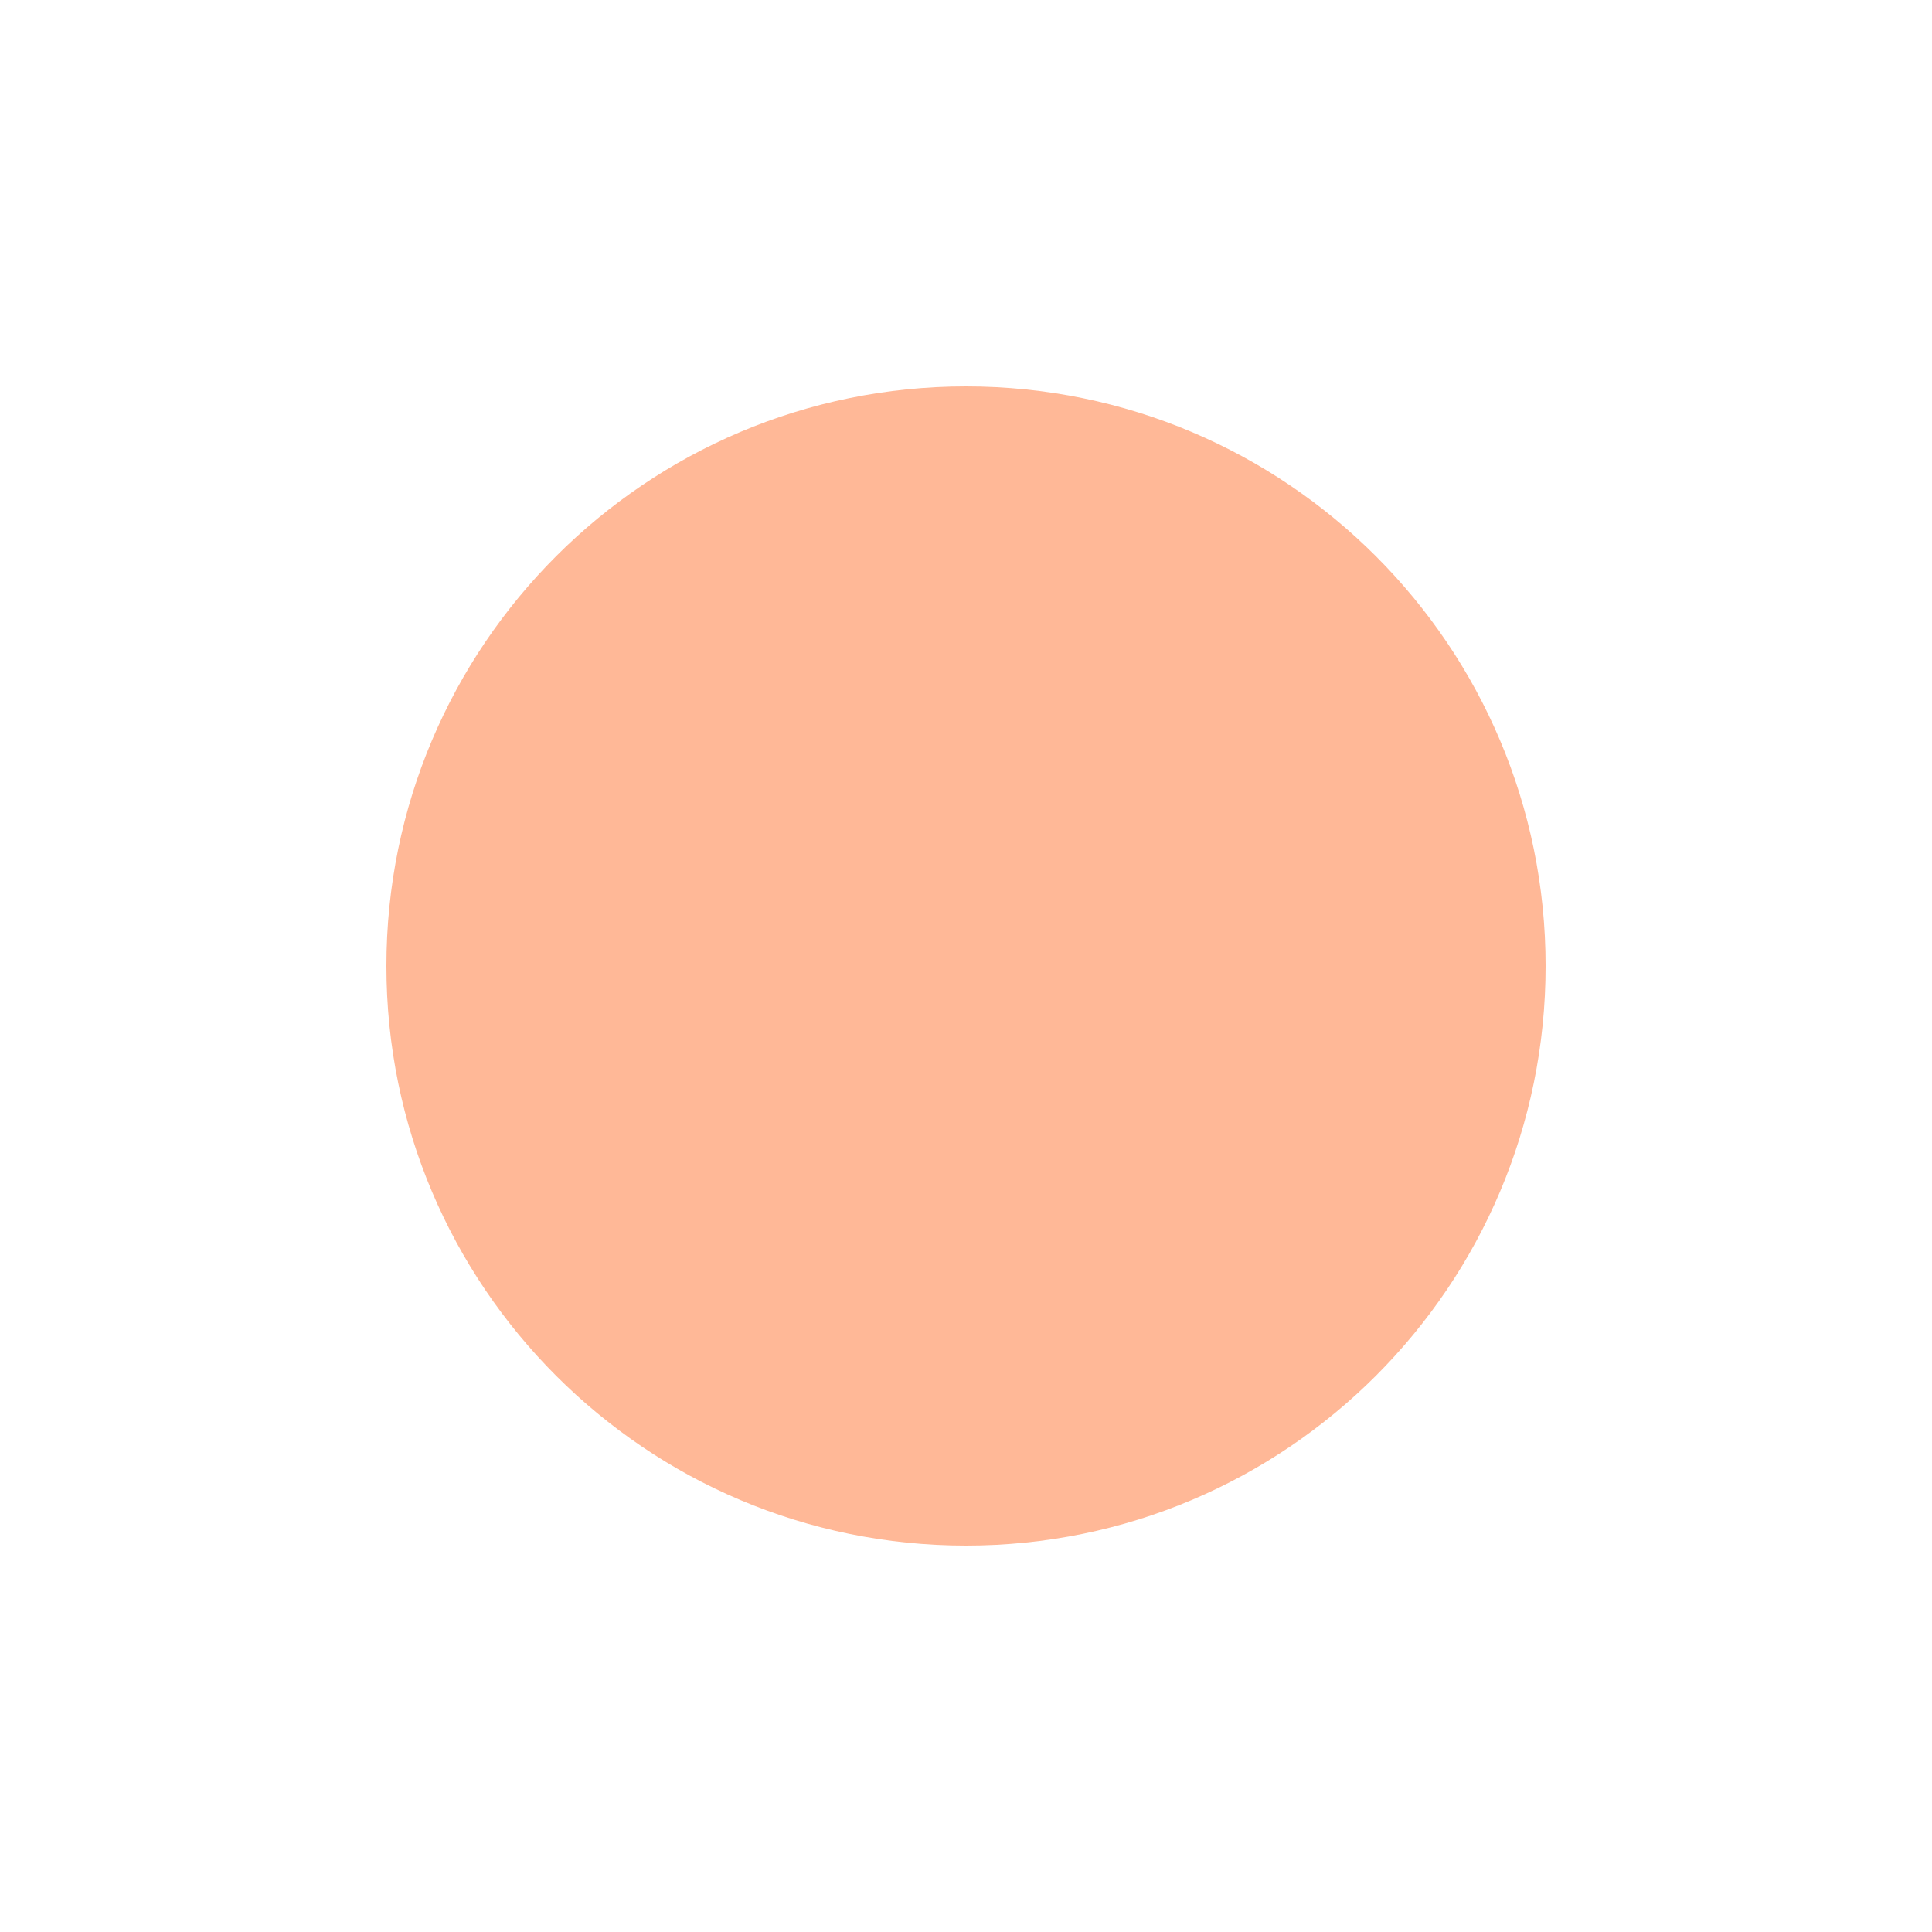
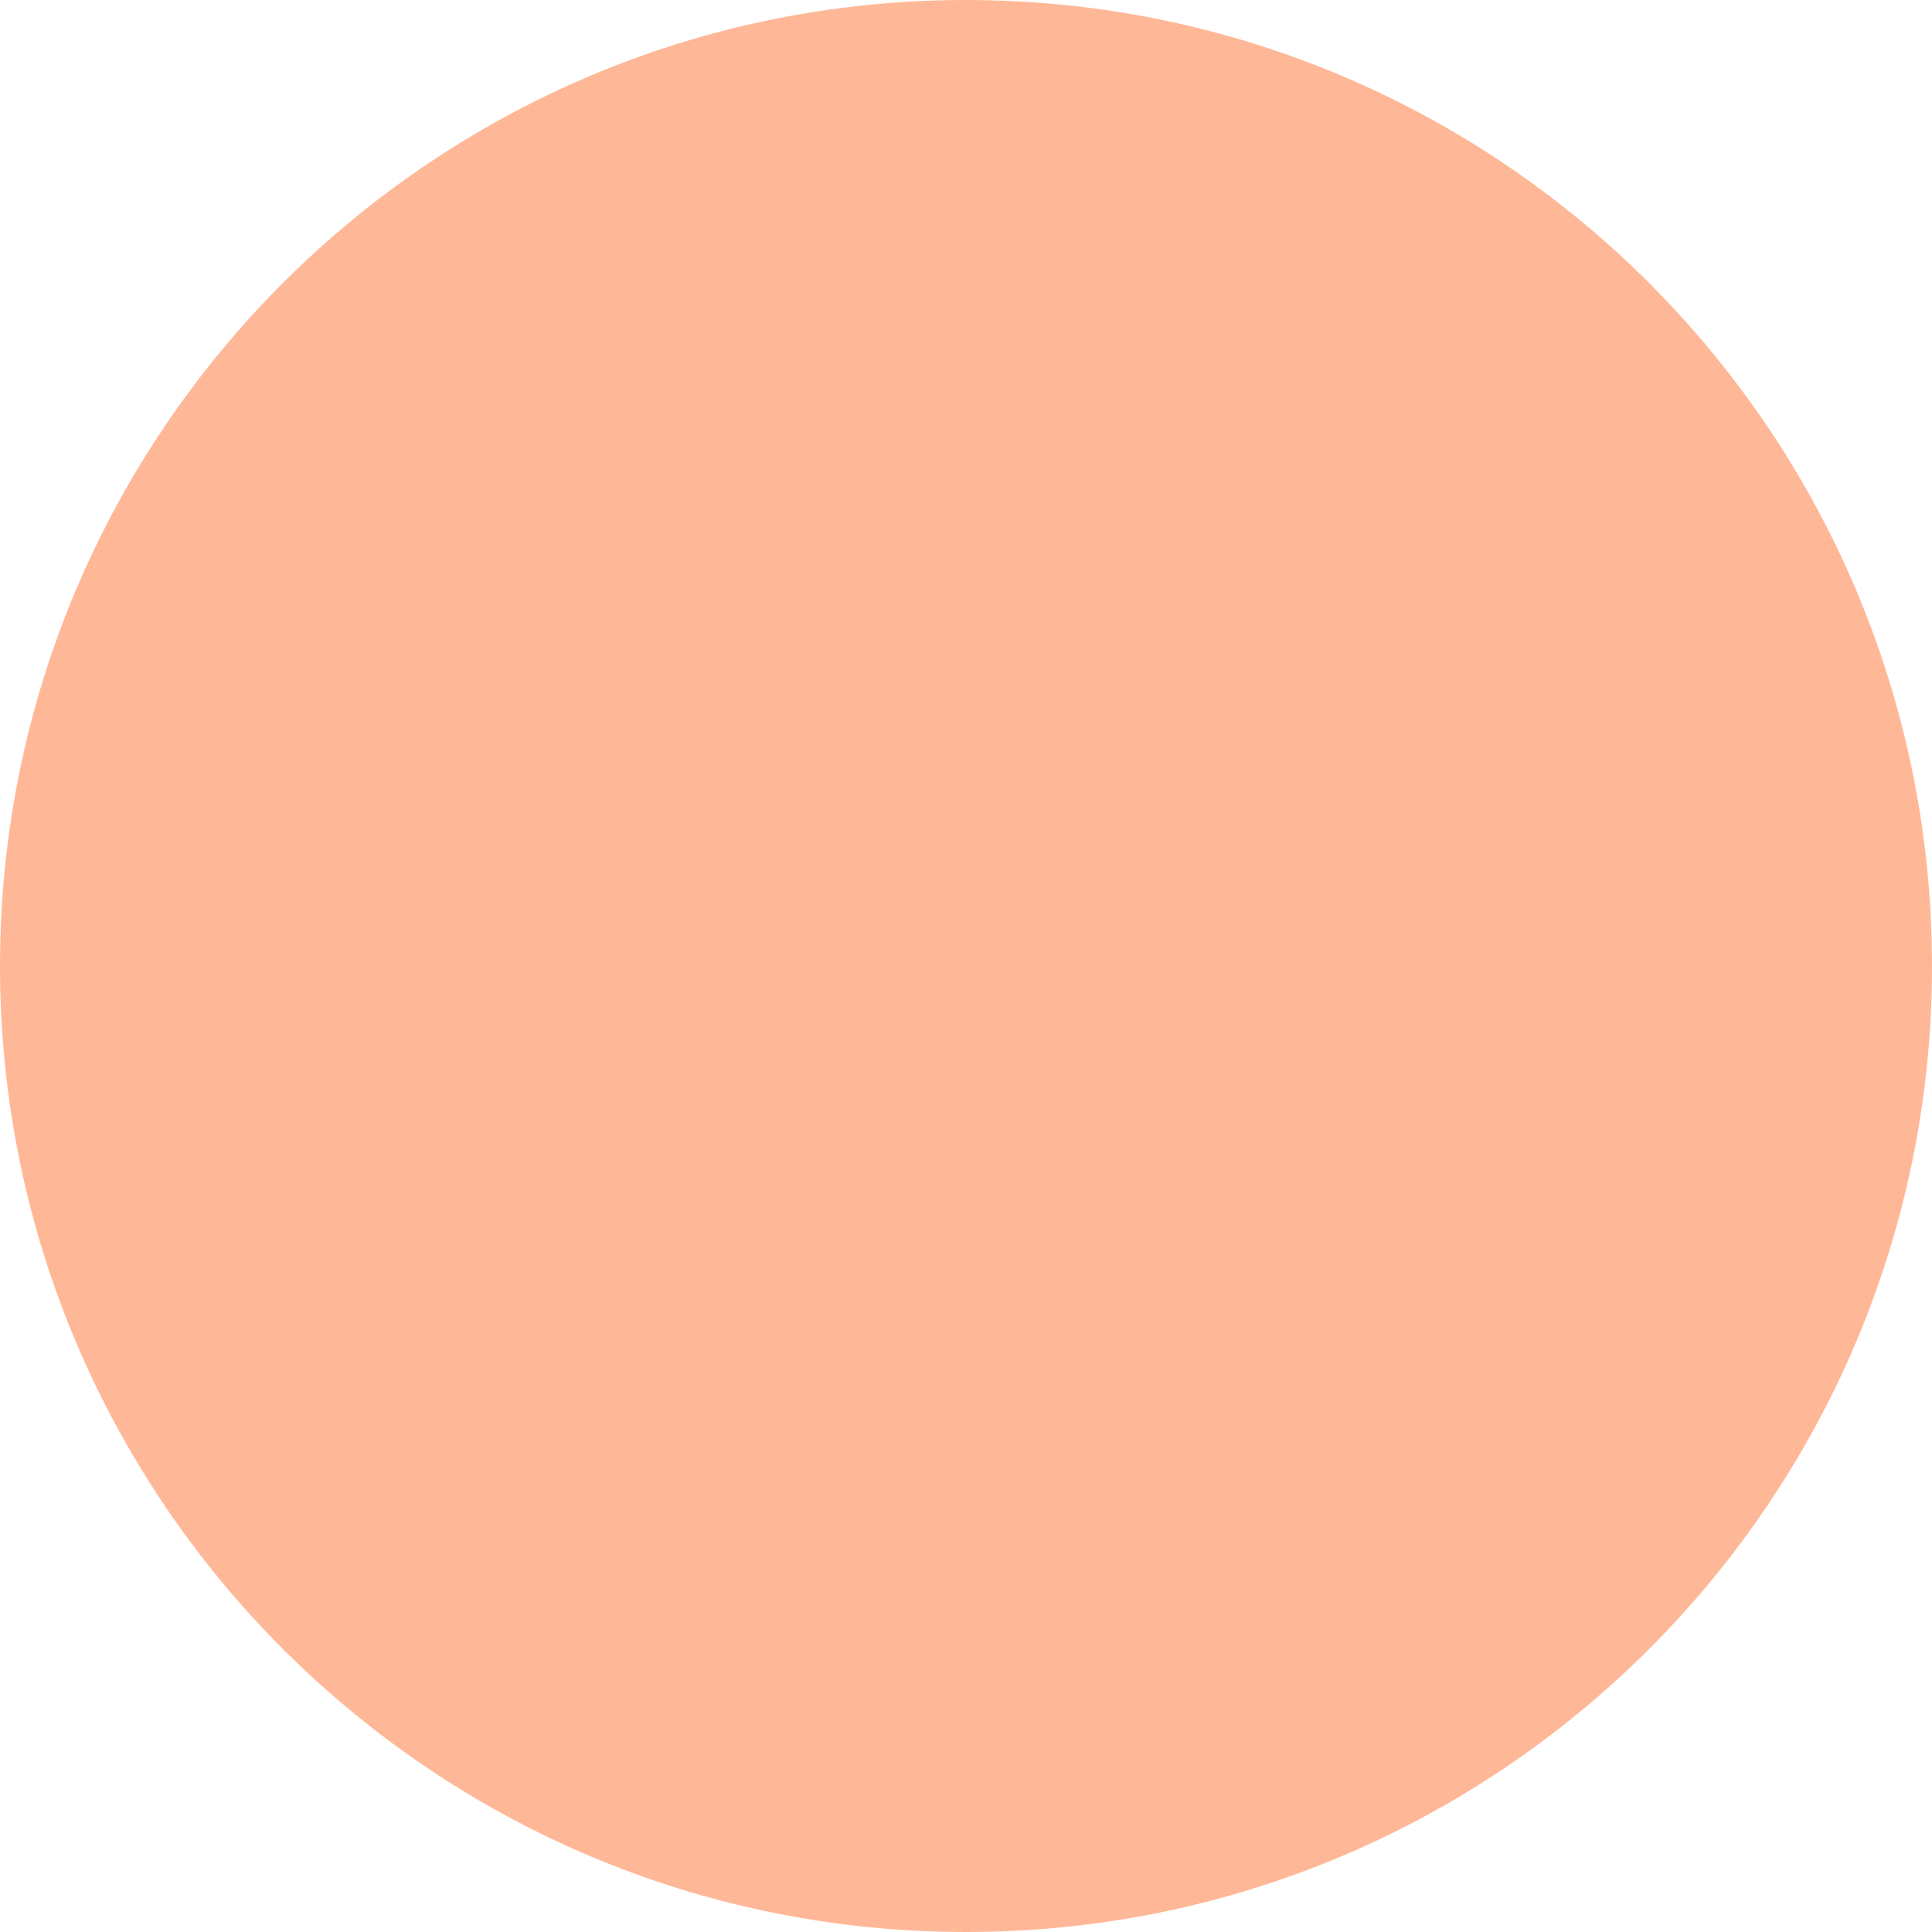
- <svg xmlns="http://www.w3.org/2000/svg" width="40" height="40" viewBox="0 0 10 10" fill="none">
-   <circle cx="5" cy="5" r="3" fill="#ffb897" />
+ <svg xmlns="http://www.w3.org/2000/svg" width="32" height="32" viewBox="0 0 32 32">
+   <circle fill="#ffb897" cx="16" cy="16" r="16" />
</svg>
